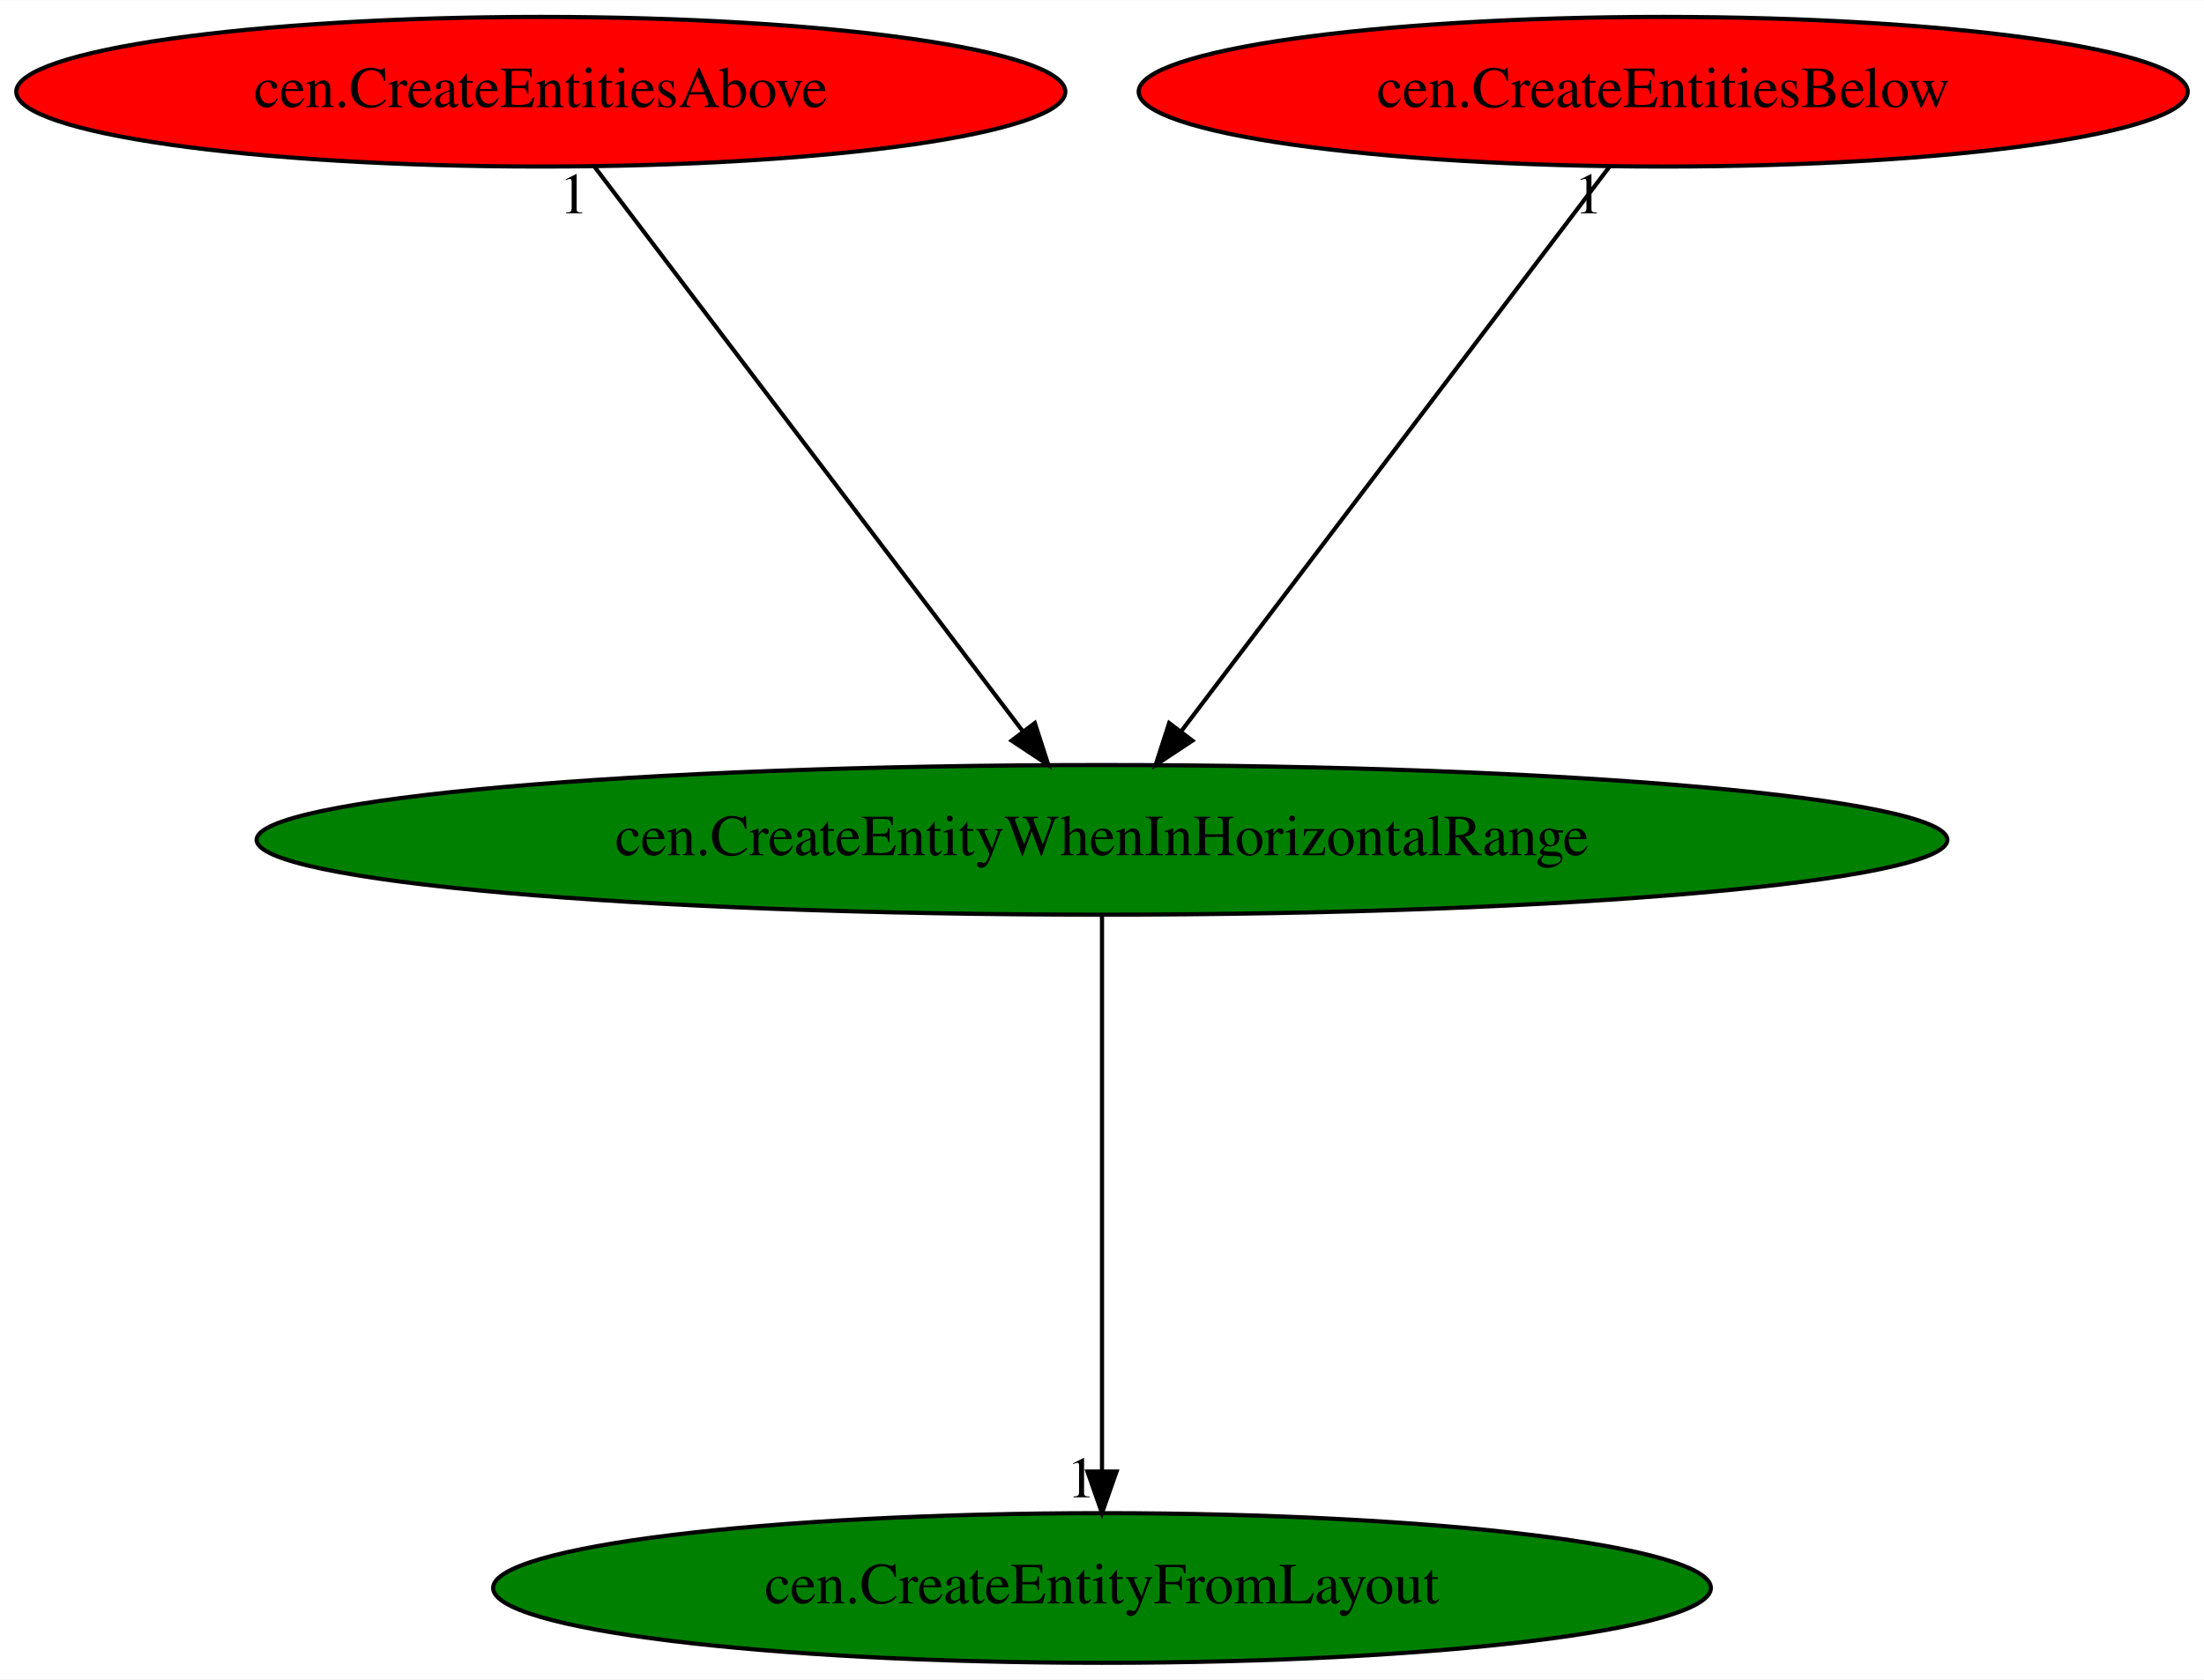
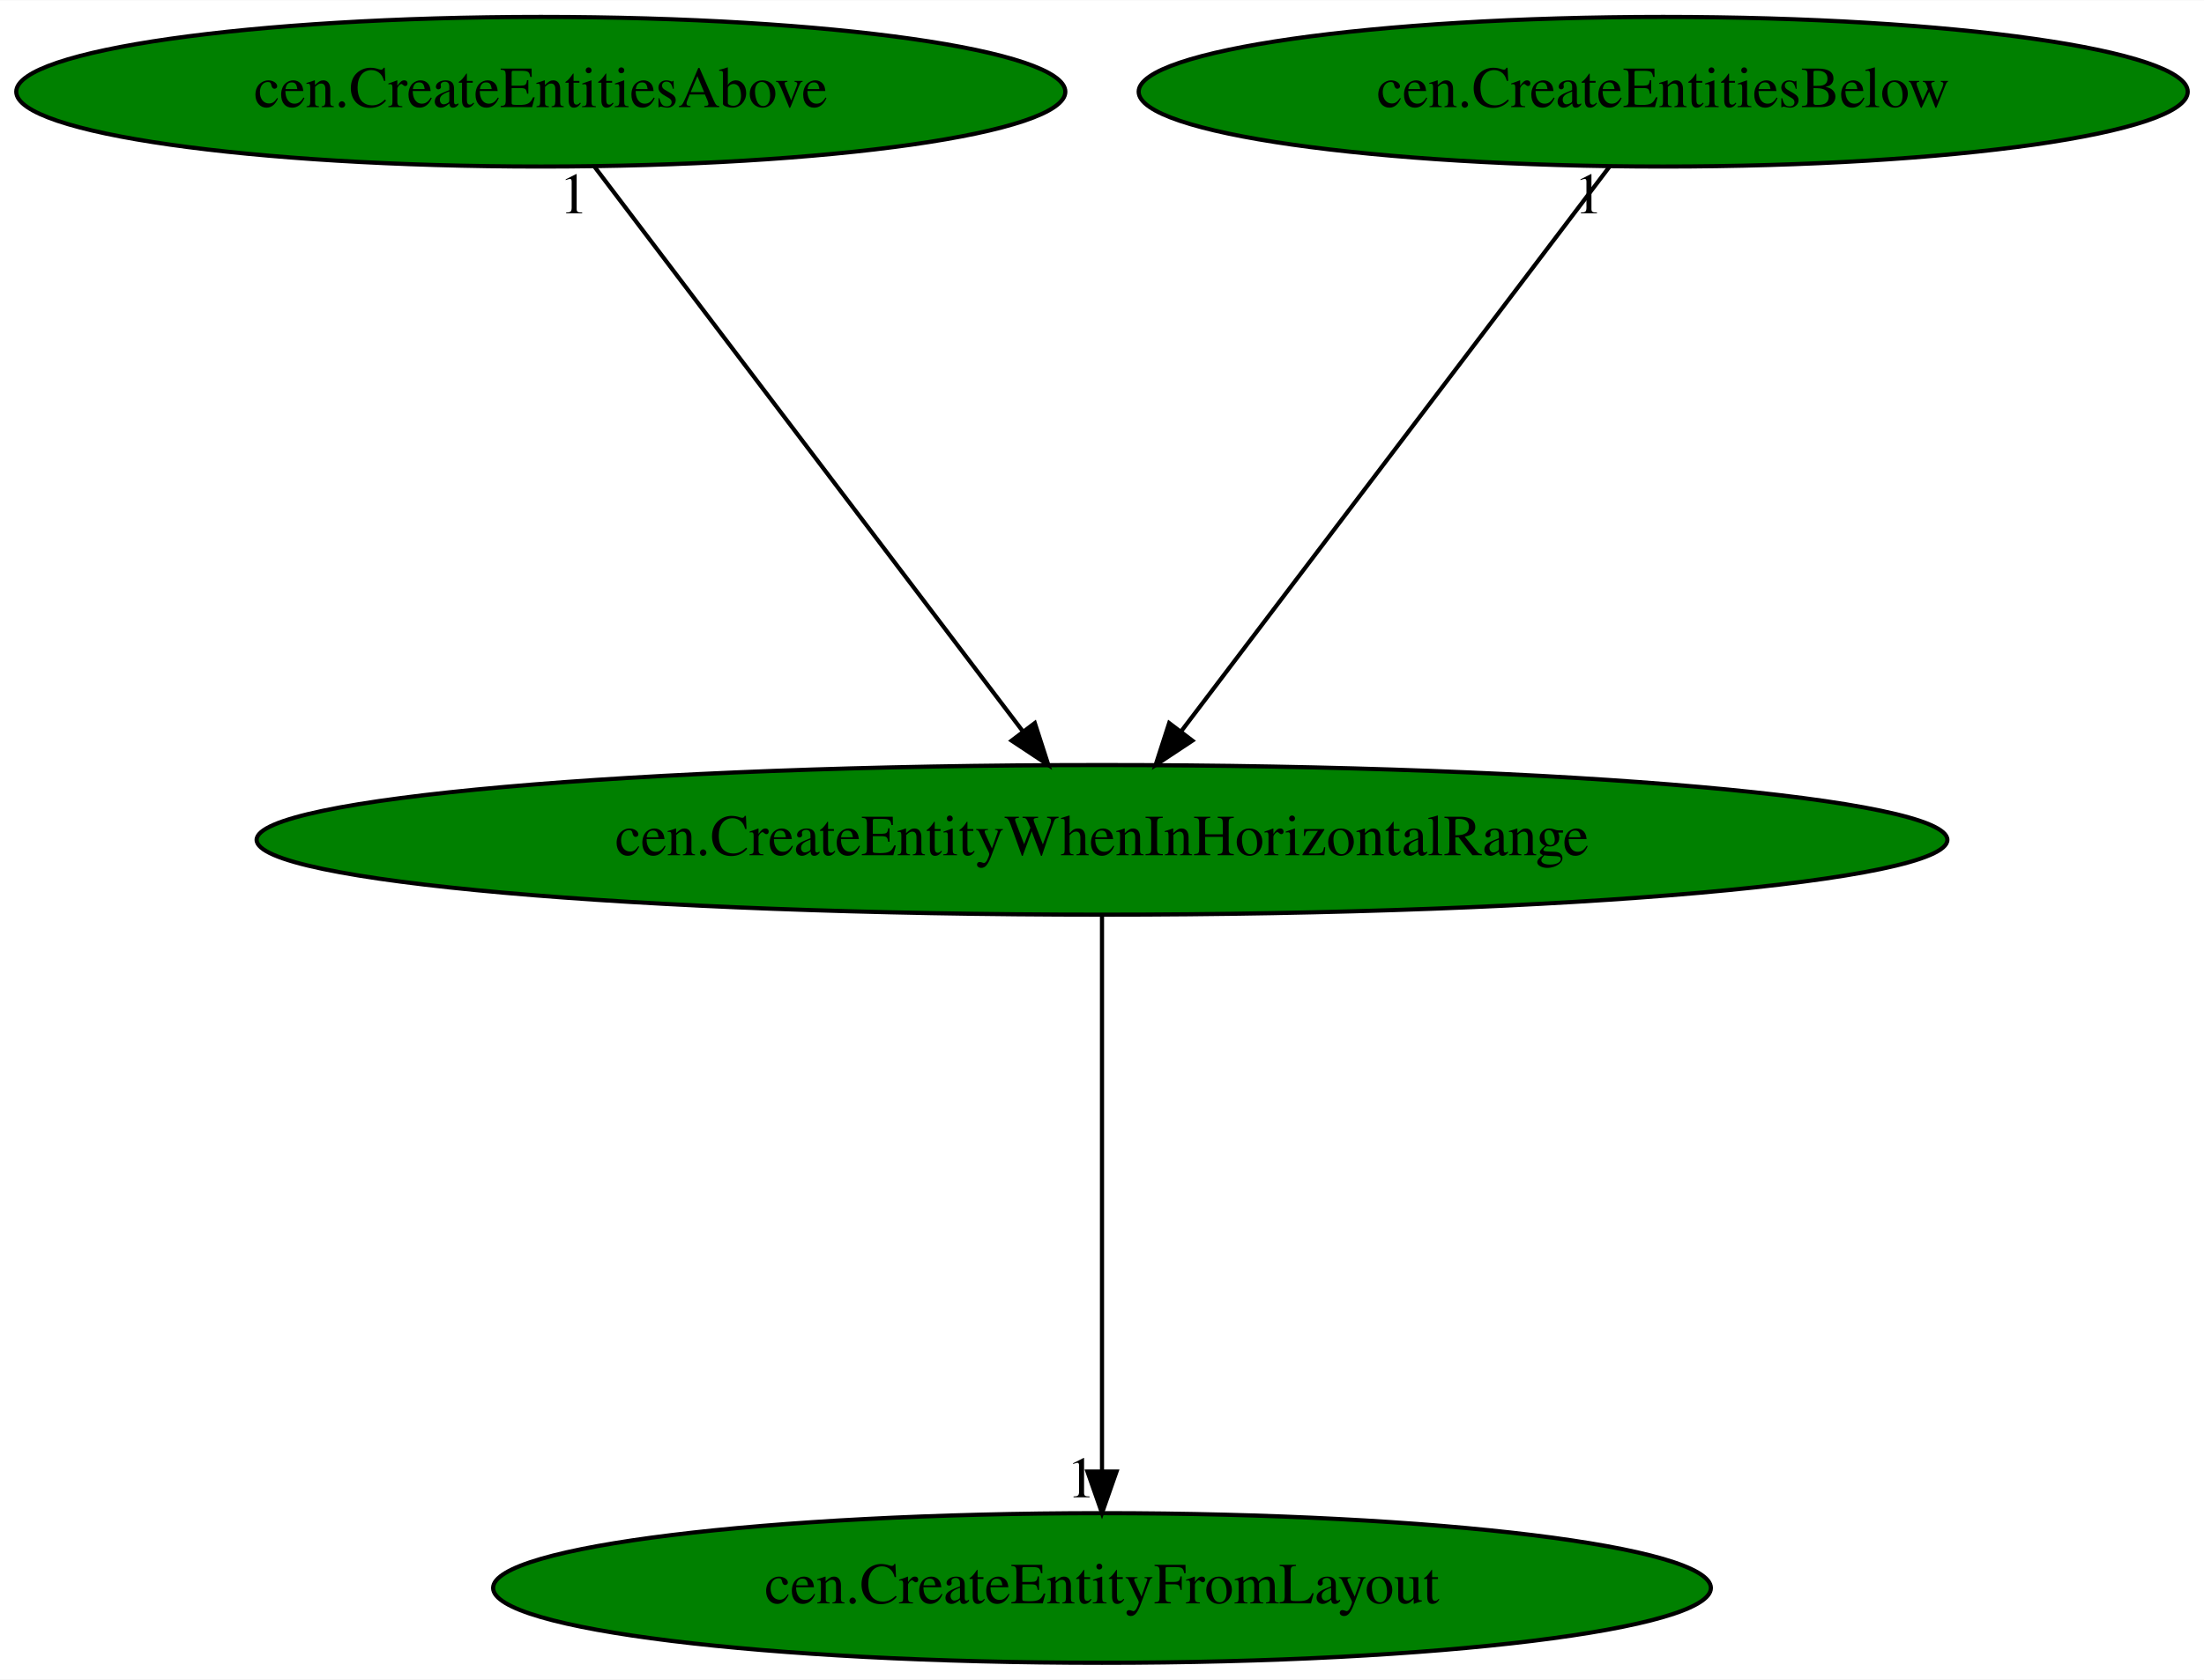
<svg xmlns="http://www.w3.org/2000/svg" xmlns:xlink="http://www.w3.org/1999/xlink" width="530pt" height="404pt" viewBox="0.00 0.00 530.18 404.00">
  <g id="graph0" class="graph" transform="scale(1 1) rotate(0) translate(4 400)">
    <polygon fill="white" stroke="transparent" points="-4,4 -4,-400 526.18,-400 526.18,4 -4,4" />
    <g id="node1" class="node">
      <ellipse fill="green" stroke="black" cx="261.09" cy="-198" rx="203.36" ry="18" />
      <text text-anchor="middle" x="261.09" y="-194.3" font-family="Times,serif" font-size="14.00">cen.CreateEntityWhenInHorizontalRange</text>
    </g>
    <g id="node2" class="node">
      <g id="a_node2">
        <a xlink:href="cen.CreateEntityFromLayout.svg" xlink:title="cen.CreateEntityFromLayout">
          <ellipse fill="green" stroke="black" cx="261.09" cy="-18" rx="146.47" ry="18" />
          <text text-anchor="middle" x="261.09" y="-14.3" font-family="Times,serif" font-size="14.00">cen.CreateEntityFromLayout</text>
        </a>
      </g>
    </g>
    <g id="edge1" class="edge">
      <path fill="none" stroke="black" d="M261.09,-179.93C261.09,-148.97 261.09,-83.3 261.09,-46.13" />
      <polygon fill="black" stroke="black" points="264.59,-46.02 261.09,-36.02 257.59,-46.02 264.59,-46.02" />
      <text text-anchor="middle" x="256.09" y="-39.82" font-family="Times,serif" font-size="14.00">1</text>
    </g>
    <g id="node3" class="node">
      <g id="a_node3">
        <a xlink:href="cen.CreateEntitiesAbove.svg" xlink:title="cen.CreateEntitiesAbove">
-           <ellipse fill="red" stroke="black" cx="126.09" cy="-378" rx="126.18" ry="18" />
+           <ellipse fill="green" stroke="black" cx="126.09" cy="-378" rx="126.18" ry="18" />
          <text text-anchor="middle" x="126.09" y="-374.3" font-family="Times,serif" font-size="14.00">cen.CreateEntitiesAbove</text>
        </a>
      </g>
    </g>
    <g id="edge2" class="edge">
      <path fill="none" stroke="black" d="M139.03,-359.93C162.92,-328.43 214.04,-261.03 241.95,-224.24" />
      <polygon fill="black" stroke="black" points="244.93,-226.1 248.18,-216.02 239.35,-221.87 244.93,-226.1" />
      <text text-anchor="middle" x="134.03" y="-348.73" font-family="Times,serif" font-size="14.00">1</text>
    </g>
    <g id="node4" class="node">
      <g id="a_node4">
        <a xlink:href="cen.CreateEntitiesBelow.svg" xlink:title="cen.CreateEntitiesBelow">
-           <ellipse fill="red" stroke="black" cx="396.09" cy="-378" rx="126.18" ry="18" />
+           <ellipse fill="green" stroke="black" cx="396.09" cy="-378" rx="126.18" ry="18" />
          <text text-anchor="middle" x="396.09" y="-374.3" font-family="Times,serif" font-size="14.00">cen.CreateEntitiesBelow</text>
        </a>
      </g>
    </g>
    <g id="edge3" class="edge">
      <path fill="none" stroke="black" d="M383.14,-359.93C359.26,-328.43 308.14,-261.03 280.23,-224.24" />
      <polygon fill="black" stroke="black" points="282.83,-221.87 273.99,-216.02 277.25,-226.1 282.83,-221.87" />
      <text text-anchor="middle" x="378.14" y="-348.73" font-family="Times,serif" font-size="14.00">1</text>
    </g>
  </g>
</svg>
